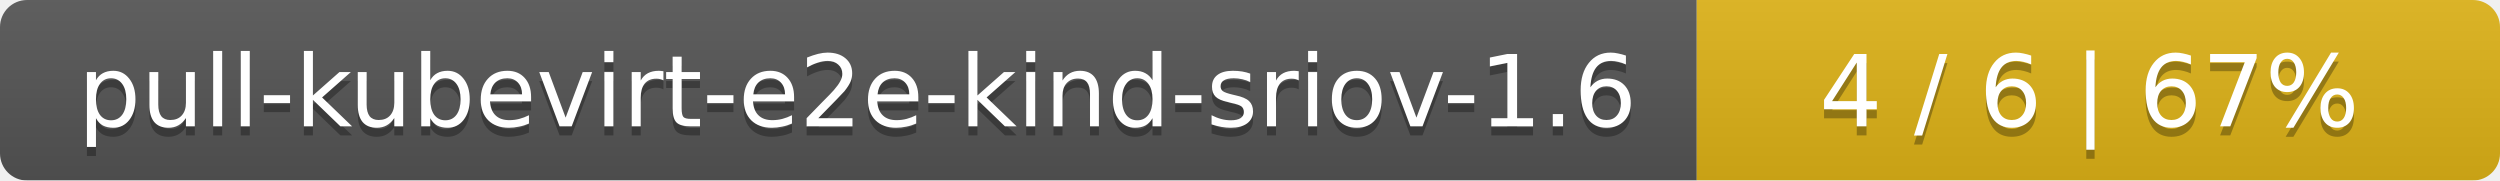
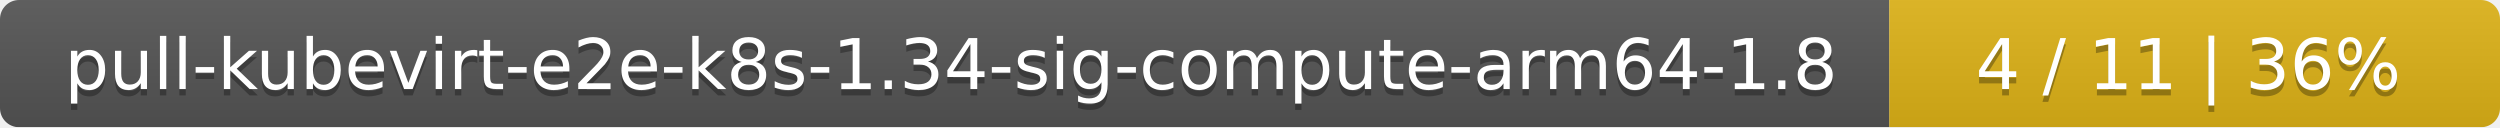
- <svg xmlns="http://www.w3.org/2000/svg" width="277" height="20">
+ <svg xmlns="http://www.w3.org/2000/svg" width="393" height="20">
  <linearGradient id="smooth" x2="0" y2="100%">
    <stop offset="0" stop-color="#bbb" stop-opacity=".1" />
    <stop offset="1" stop-opacity=".1" />
  </linearGradient>
  <mask id="round">
-     <rect width="277" height="20" rx="3" fill="#fff" />
+     <rect width="393" height="20" rx="3" fill="#fff" />
  </mask>
  <g mask="url(#round)">
-     <rect width="188" height="20" fill="#555" />
-     <rect x="188" width="89" height="20" fill="#dfb317" />
-     <rect width="277" height="20" fill="url(#smooth)" />
+     <rect width="297" height="20" fill="#555" />
+     <rect x="297" width="96" height="20" fill="#dfb317" />
+     <rect width="393" height="20" fill="url(#smooth)" />
  </g>
  <g fill="#fff" text-anchor="middle" font-family="DejaVu Sans,Verdana,Geneva,sans-serif" font-size="11">
-     <text x="95" y="15" fill="#010101" fill-opacity=".3">pull-kubevirt-e2e-kind-sriov-1.6</text>
-     <text x="95" y="14">pull-kubevirt-e2e-kind-sriov-1.6</text>
-     <text x="231.5" y="15" fill="#010101" fill-opacity=".3">4 / 6    |    67%</text>
-     <text x="231.5" y="14">4 / 6    |    67%</text>
+     <text x="149.5" y="15" fill="#010101" fill-opacity=".3">pull-kubevirt-e2e-k8s-1.34-sig-compute-arm64-1.8</text>
+     <text x="149.5" y="14">pull-kubevirt-e2e-k8s-1.34-sig-compute-arm64-1.8</text>
+     <text x="344" y="15" fill="#010101" fill-opacity=".3">4 / 11    |    36%</text>
+     <text x="344" y="14">4 / 11    |    36%</text>
  </g>
</svg>
